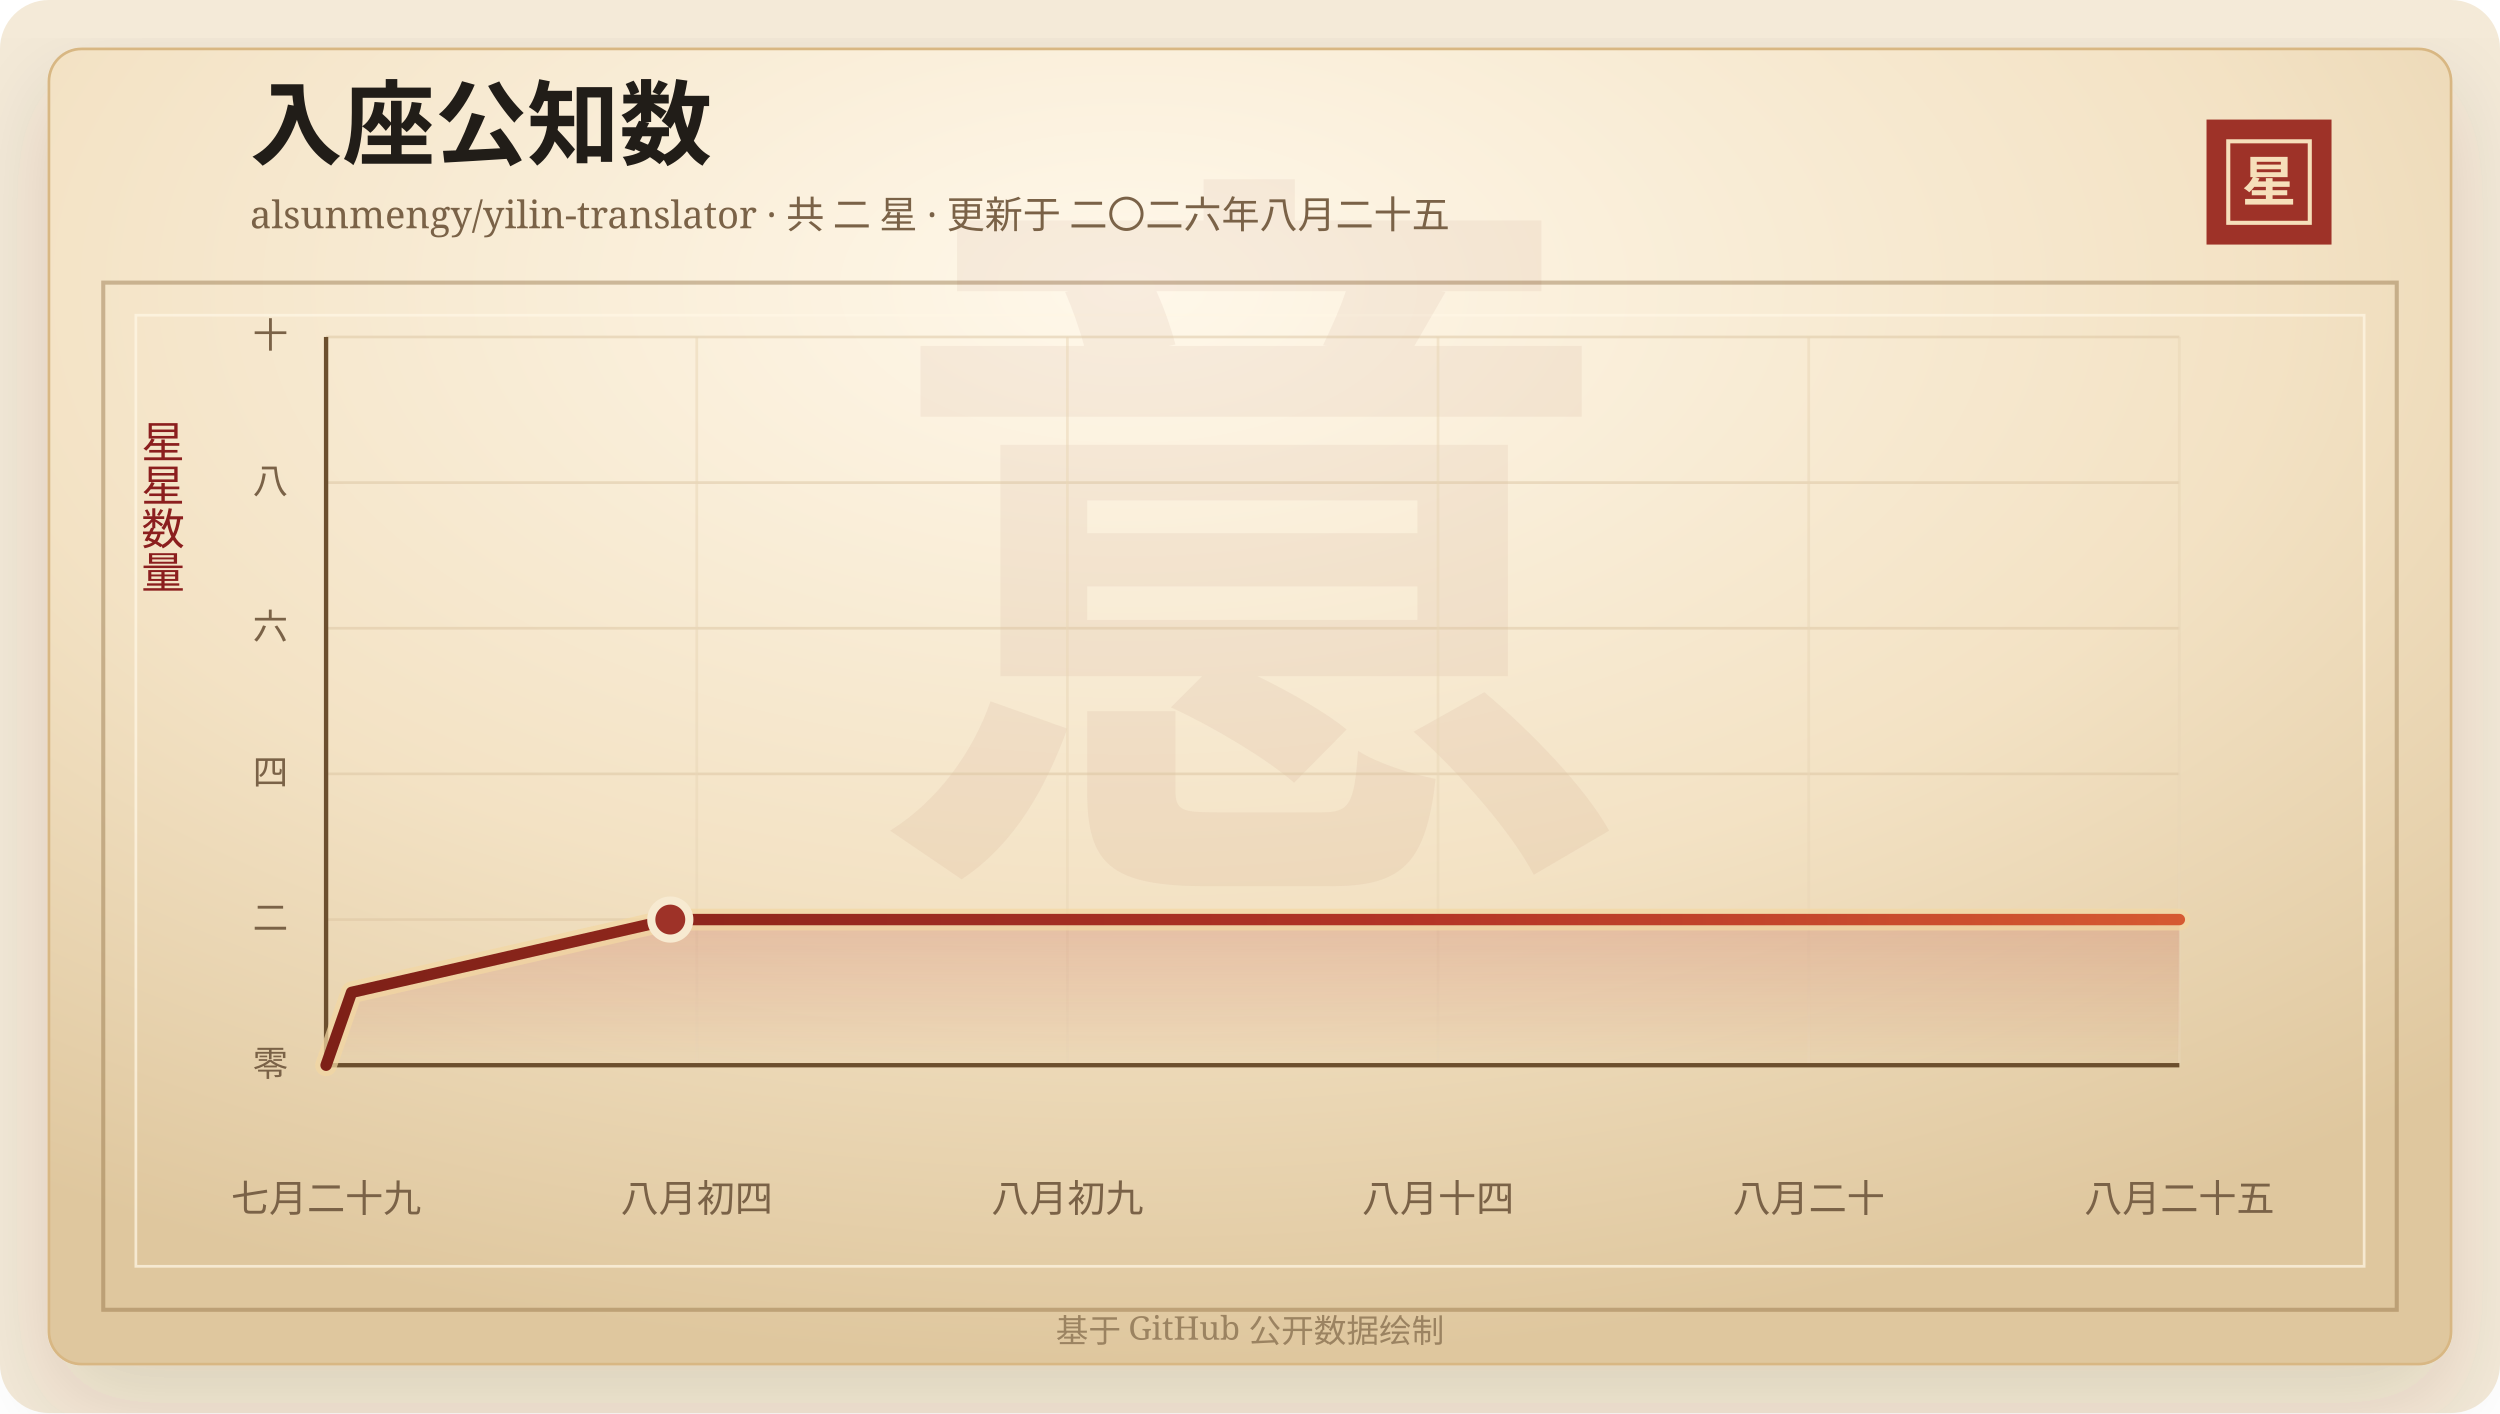
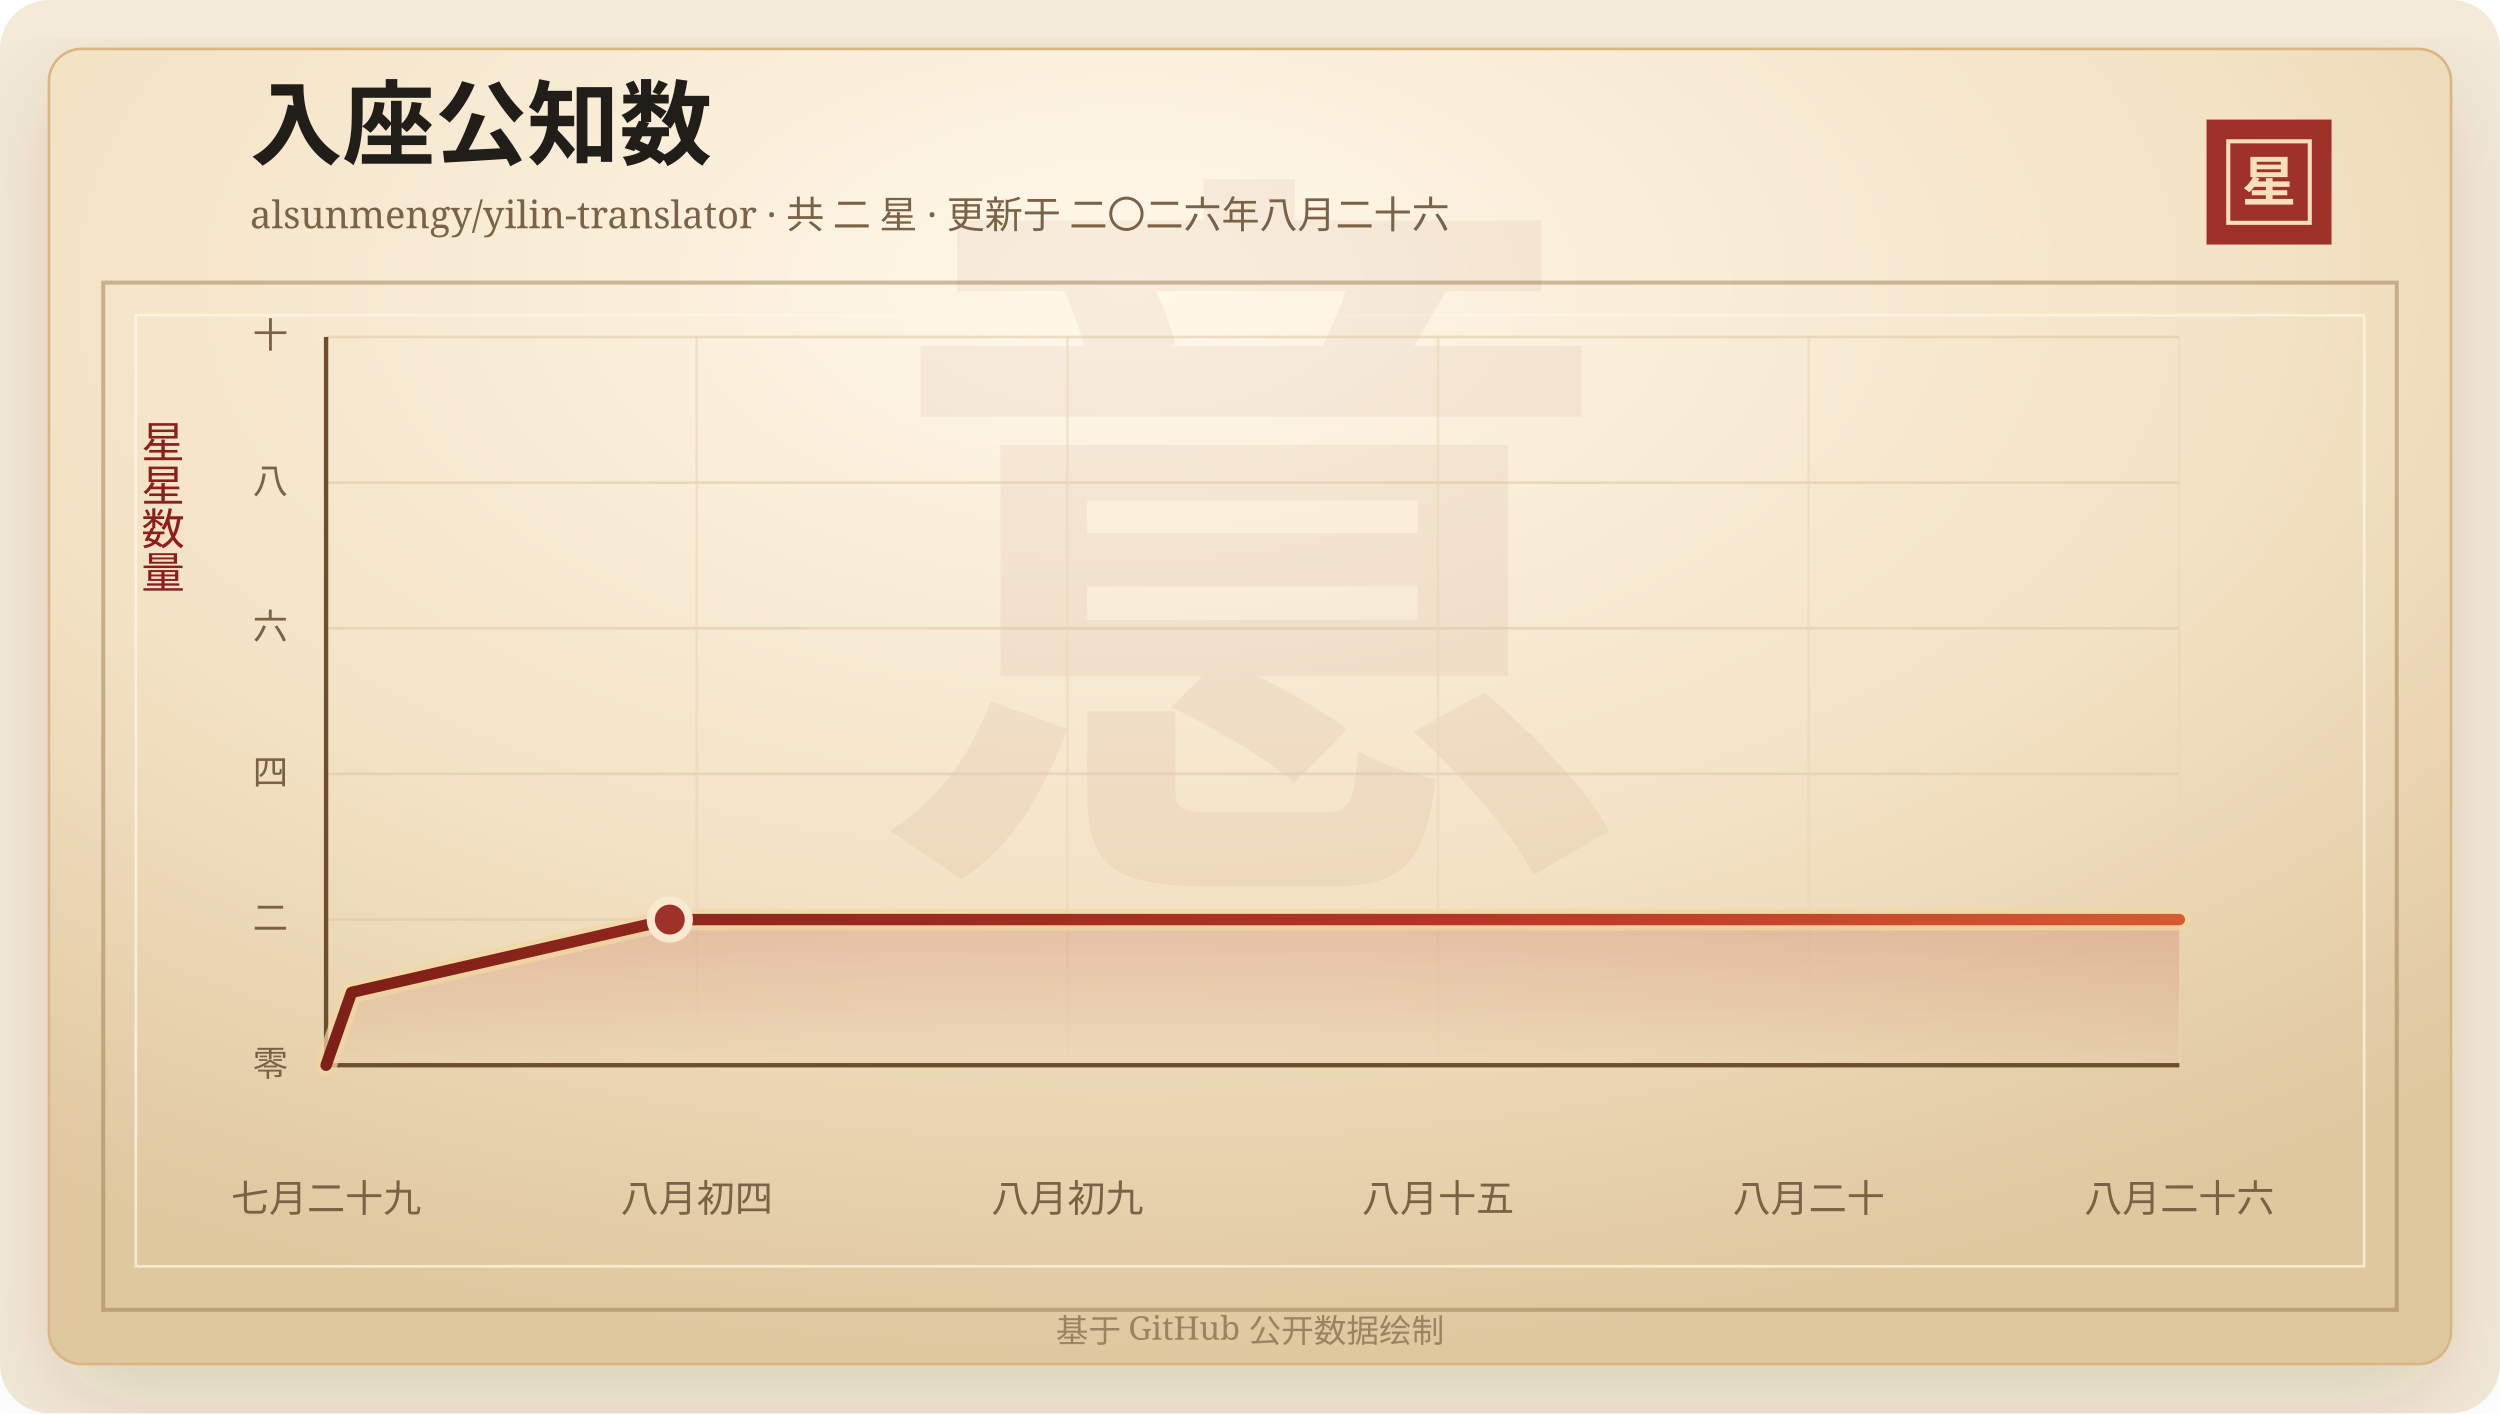
<svg xmlns="http://www.w3.org/2000/svg" width="920" height="520" viewBox="0 0 920 520" role="img" aria-labelledby="title desc">
  <defs>
    <linearGradient id="line" x1="0" x2="1" y1="0" y2="0">
      <stop offset="0%" stop-color="#7d2017" />
      <stop offset="58%" stop-color="#b33426" />
      <stop offset="100%" stop-color="#d65a32" />
    </linearGradient>
    <linearGradient id="area" x1="0" x2="0" y1="0" y2="1">
      <stop offset="0%" stop-color="#b33426" stop-opacity="0.2" />
      <stop offset="100%" stop-color="#b33426" stop-opacity="0" />
    </linearGradient>
    <radialGradient id="paper" cx="45%" cy="18%" r="82%">
      <stop offset="0%" stop-color="#fff8ea" />
      <stop offset="58%" stop-color="#f3e2c4" />
      <stop offset="100%" stop-color="#dfc79e" />
    </radialGradient>
    <filter id="shadow" x="-20%" y="-20%" width="140%" height="140%">
      <feDropShadow dx="0" dy="14" stdDeviation="18" flood-color="#3b2a20" flood-opacity="0.14" />
    </filter>
  </defs>
  <rect width="920" height="520" rx="18" fill="#f4ead8" />
  <rect x="18" y="18" width="884" height="484" rx="12" fill="url(#paper)" stroke="#d8b783" filter="url(#shadow)" />
  <rect x="38" y="104" width="844" height="378" fill="none" stroke="#8c6b3f" stroke-opacity="0.42" stroke-width="1.5" />
  <rect x="50" y="116" width="820" height="350" fill="none" stroke="#fff7e5" stroke-opacity="0.72" />
  <text x="460" y="304" text-anchor="middle" fill="#8c342a" fill-opacity="0.06" font-family="Songti SC, STSong, SimSun, serif" font-size="280" font-weight="700">意</text>
  <text x="92" y="58" fill="#211d18" font-family="Songti SC, STSong, SimSun, serif" font-size="34" font-weight="700">入座公知数</text>
-   <text x="92" y="84" fill="#7a6247" font-family="Songti SC, STSong, SimSun, serif" font-size="14.0">alsunmengy/yilin-translator · 共 二 星 · 更新于 二〇二六年八月二十五</text>
+   <text x="92" y="84" fill="#7a6247" font-family="Songti SC, STSong, SimSun, serif" font-size="14.0">alsunmengy/yilin-translator · 共 二 星 · 更新于 二〇二六年八月二十六</text>
  <rect x="812" y="44" width="46" height="46" fill="#9e3228" />
  <rect x="820" y="52" width="30" height="30" fill="none" stroke="#f6dfba" stroke-width="1.5" />
  <text x="835" y="74" text-anchor="middle" fill="#f6dfba" font-family="Songti SC, STSong, SimSun, serif" font-size="20" font-weight="700">星</text>
  <text x="60" y="166" text-anchor="middle" fill="#8b1e1e" font-family="Songti SC, STSong, SimSun, serif" font-size="16" writing-mode="vertical-rl">星星数量</text>
  <line x1="120" y1="392.00" x2="802" y2="392.00" stroke="#d9c29e" stroke-opacity="0.48" />
  <text x="106" y="396.00" text-anchor="end" fill="#7a6247" font-family="Songti SC, STSong, SimSun, serif" font-size="13">零</text>
  <line x1="120" y1="338.40" x2="802" y2="338.40" stroke="#d9c29e" stroke-opacity="0.48" />
  <text x="106" y="342.40" text-anchor="end" fill="#7a6247" font-family="Songti SC, STSong, SimSun, serif" font-size="13">二</text>
  <line x1="120" y1="284.80" x2="802" y2="284.80" stroke="#d9c29e" stroke-opacity="0.48" />
  <text x="106" y="288.80" text-anchor="end" fill="#7a6247" font-family="Songti SC, STSong, SimSun, serif" font-size="13">四</text>
  <line x1="120" y1="231.20" x2="802" y2="231.20" stroke="#d9c29e" stroke-opacity="0.48" />
  <text x="106" y="235.20" text-anchor="end" fill="#7a6247" font-family="Songti SC, STSong, SimSun, serif" font-size="13">六</text>
  <line x1="120" y1="177.60" x2="802" y2="177.60" stroke="#d9c29e" stroke-opacity="0.48" />
  <text x="106" y="181.60" text-anchor="end" fill="#7a6247" font-family="Songti SC, STSong, SimSun, serif" font-size="13">八</text>
  <line x1="120" y1="124.00" x2="802" y2="124.00" stroke="#d9c29e" stroke-opacity="0.48" />
  <text x="106" y="128.00" text-anchor="end" fill="#7a6247" font-family="Songti SC, STSong, SimSun, serif" font-size="13">十</text>
  <line x1="120.00" y1="124" x2="120.00" y2="392" stroke="#ead6b7" stroke-opacity="0.54" />
  <text x="120.00" y="446" text-anchor="middle" fill="#7a6247" font-family="Songti SC, STSong, SimSun, serif" font-size="14">七月二十九</text>
  <line x1="256.40" y1="124" x2="256.40" y2="392" stroke="#ead6b7" stroke-opacity="0.54" />
  <text x="256.40" y="446" text-anchor="middle" fill="#7a6247" font-family="Songti SC, STSong, SimSun, serif" font-size="14">八月初四</text>
  <line x1="392.80" y1="124" x2="392.80" y2="392" stroke="#ead6b7" stroke-opacity="0.54" />
  <text x="392.80" y="446" text-anchor="middle" fill="#7a6247" font-family="Songti SC, STSong, SimSun, serif" font-size="14">八月初九</text>
  <line x1="529.20" y1="124" x2="529.20" y2="392" stroke="#ead6b7" stroke-opacity="0.54" />
-   <text x="529.20" y="446" text-anchor="middle" fill="#7a6247" font-family="Songti SC, STSong, SimSun, serif" font-size="14">八月十四</text>
+   <text x="529.20" y="446" text-anchor="middle" fill="#7a6247" font-family="Songti SC, STSong, SimSun, serif" font-size="14">八月十五</text>
  <line x1="665.60" y1="124" x2="665.60" y2="392" stroke="#ead6b7" stroke-opacity="0.54" />
  <text x="665.60" y="446" text-anchor="middle" fill="#7a6247" font-family="Songti SC, STSong, SimSun, serif" font-size="14">八月二十</text>
  <line x1="802.00" y1="124" x2="802.00" y2="392" stroke="#ead6b7" stroke-opacity="0.54" />
-   <text x="802.00" y="446" text-anchor="middle" fill="#7a6247" font-family="Songti SC, STSong, SimSun, serif" font-size="14">八月二十五</text>
+   <text x="802.00" y="446" text-anchor="middle" fill="#7a6247" font-family="Songti SC, STSong, SimSun, serif" font-size="14">八月二十六</text>
  <line x1="120" y1="392" x2="802" y2="392" stroke="#6c4f2e" stroke-width="1.6" />
  <line x1="120" y1="124" x2="120" y2="392" stroke="#6c4f2e" stroke-width="1.6" />
-   <polygon points="120.00,392.00 120.00,392.00 129.38,365.20 246.67,338.40 802.00,338.40 802.00,392.00" fill="url(#area)" />
-   <polyline points="120.00,392.00 129.38,365.20 246.67,338.40 802.00,338.40" fill="none" stroke="#f3d7a2" stroke-width="8" stroke-linecap="round" stroke-linejoin="round" opacity="0.72" />
-   <polyline points="120.00,392.00 129.38,365.20 246.67,338.40 802.00,338.40" fill="none" stroke="url(#line)" stroke-width="4.2" stroke-linecap="round" stroke-linejoin="round" />
-   <circle cx="246.67" cy="338.40" r="7" fill="#9e3228" stroke="#f7ead1" stroke-width="3" />
+   <polygon points="120.00,392.00 120.00,392.00 129.37,365.20 246.49,338.40 802.00,338.40 802.00,392.00" fill="url(#area)" />
+   <polyline points="120.00,392.00 129.37,365.20 246.49,338.40 802.00,338.40" fill="none" stroke="#f3d7a2" stroke-width="8" stroke-linecap="round" stroke-linejoin="round" opacity="0.72" />
+   <polyline points="120.00,392.00 129.37,365.20 246.49,338.40 802.00,338.40" fill="none" stroke="url(#line)" stroke-width="4.2" stroke-linecap="round" stroke-linejoin="round" />
+   <circle cx="246.49" cy="338.40" r="7" fill="#9e3228" stroke="#f7ead1" stroke-width="3" />
  <text x="460" y="494" text-anchor="middle" fill="#9b8361" font-family="Songti SC, STSong, SimSun, serif" font-size="12">基于 GitHub 公开数据绘制</text>
</svg>
